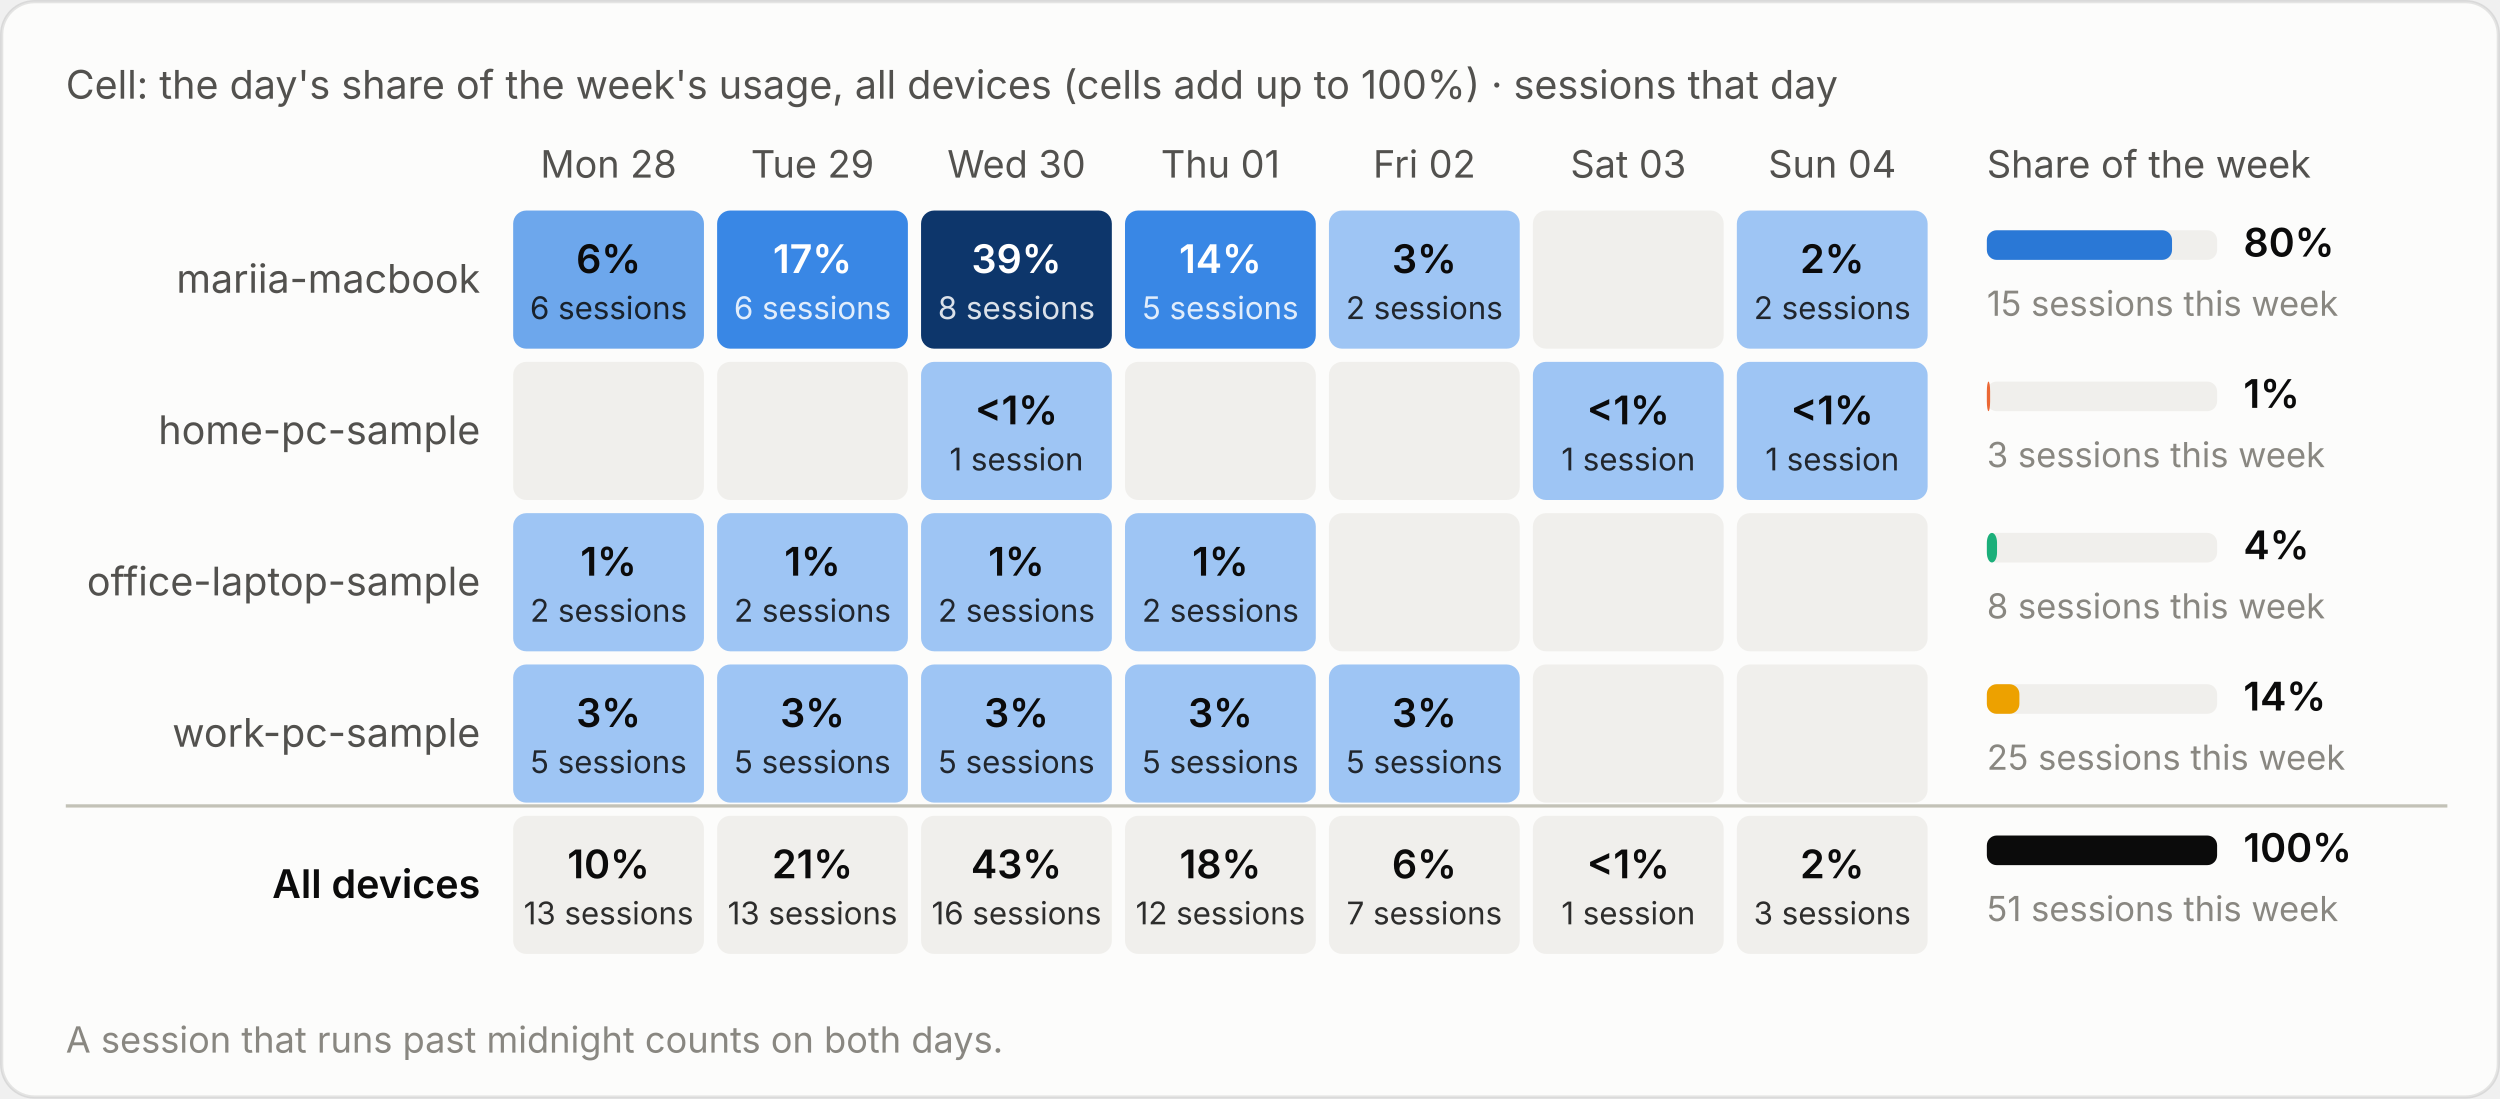
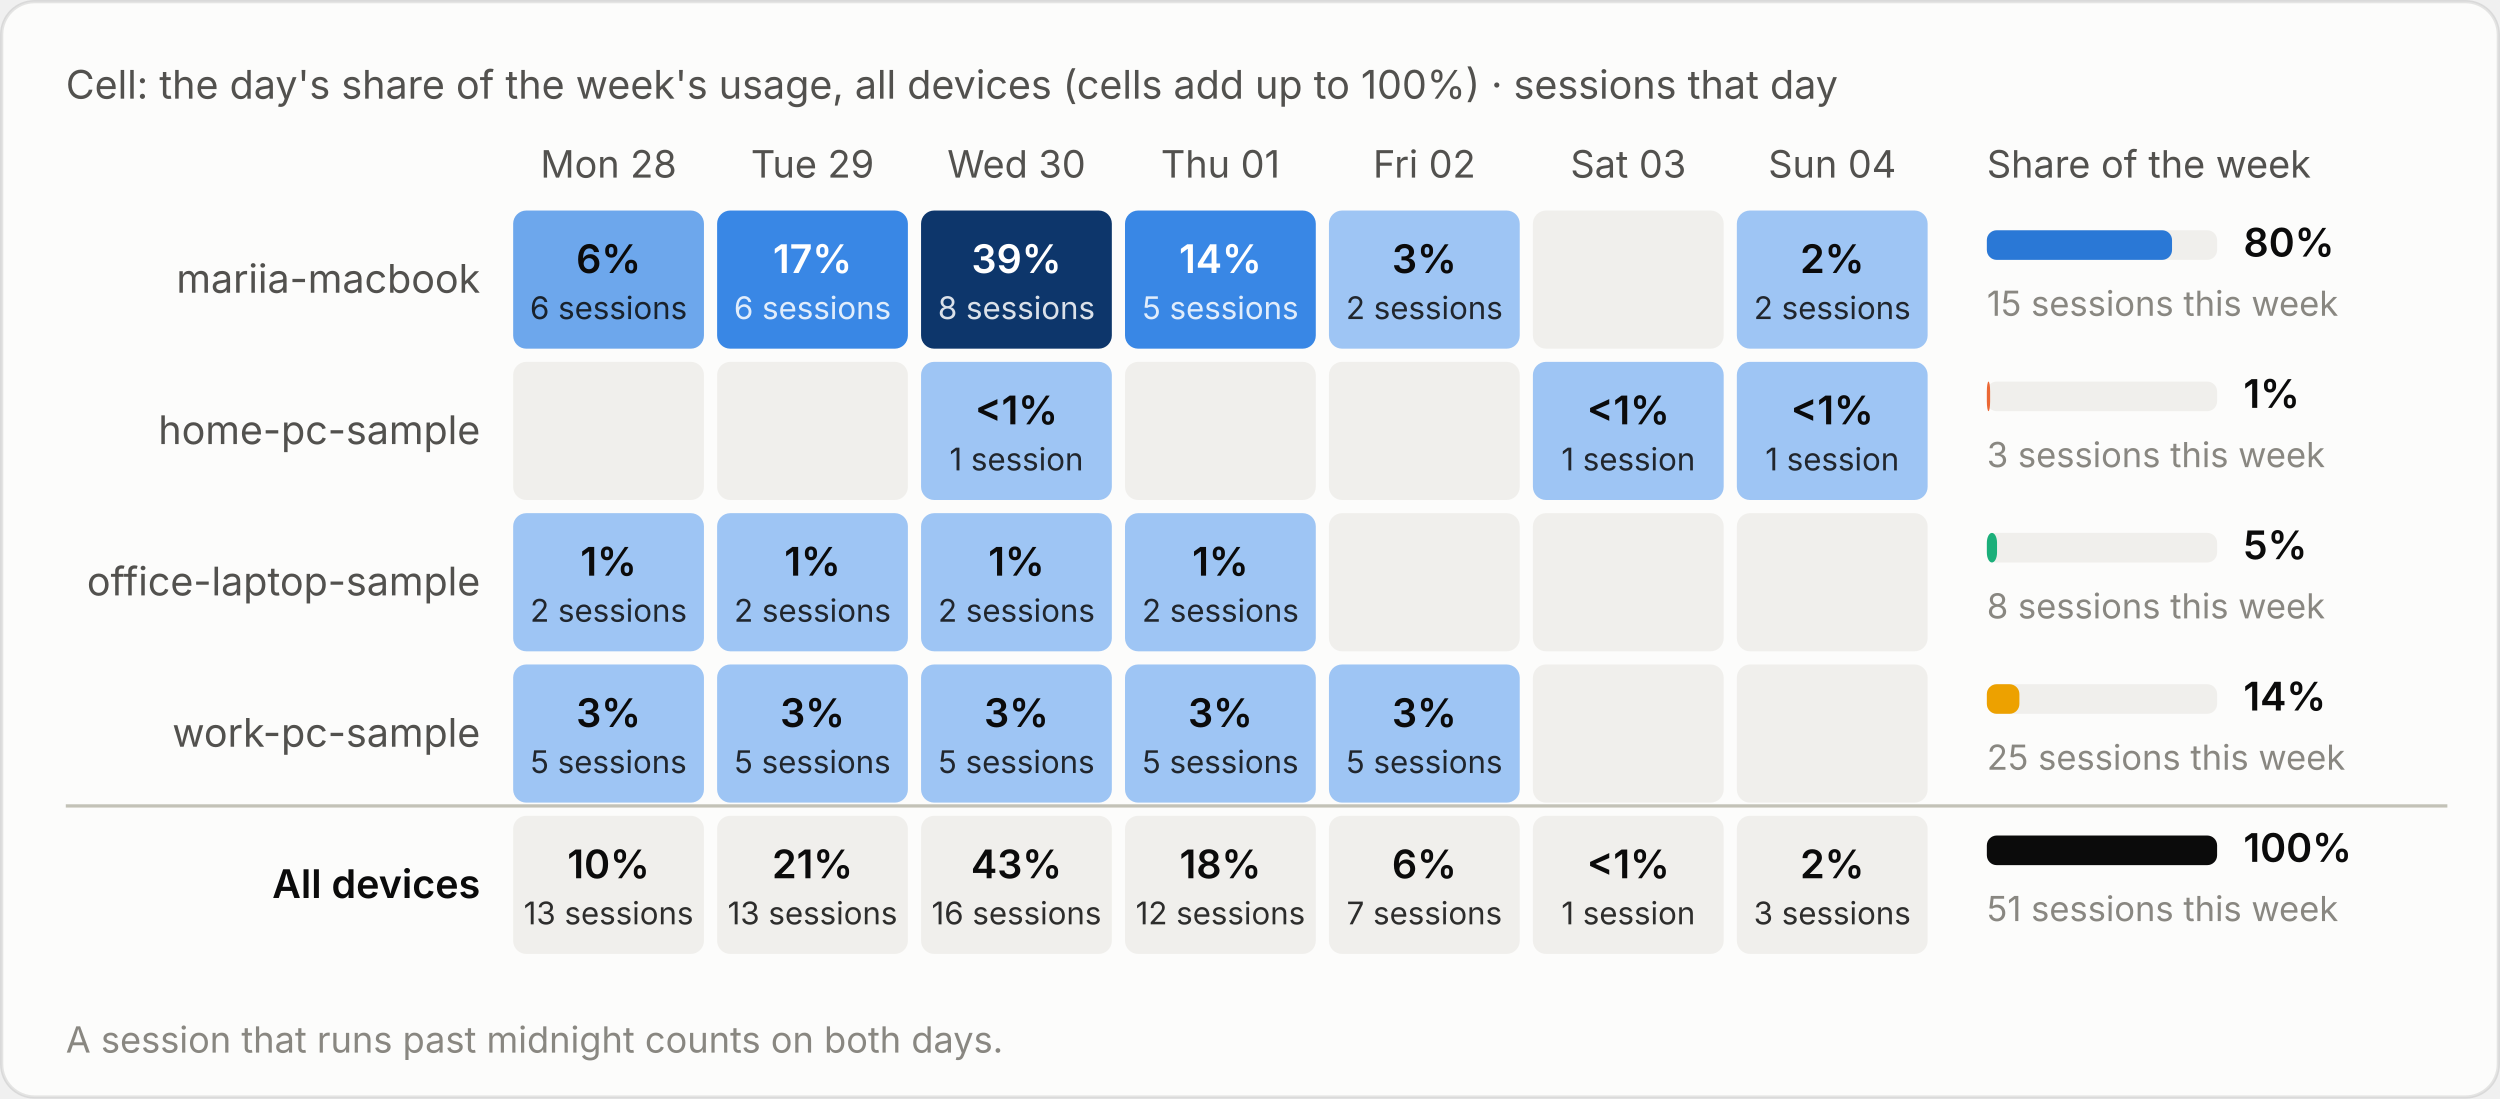
<svg xmlns="http://www.w3.org/2000/svg" viewBox="0 0 760 334" width="760" height="334" role="img" aria-label="Cell: the day's share of the week's usage, all devices (cells add up to 100%) · sessions that day">
  <style>text{font-family:system-ui,-apple-system,"Segoe UI",sans-serif;font-variant-numeric:tabular-nums}.bg{fill:#fcfcfb;stroke:rgba(11,11,11,.10)}.tp{fill:#0b0b0b}.ts{fill:#52514e}.tm{fill:#898781}.grid{stroke:#e1e0d9;stroke-width:1}.base{stroke:#c3c2b7;stroke-width:1}.so{fill:#b5b3ad}.lo{stroke:#b5b3ad}.qe{fill:#f0efec}.ring{stroke:#fcfcfb}.area{fill-opacity:.1}.s0{fill:#2a78d6}.l0{stroke:#2a78d6}.s1{fill:#eb6834}.l1{stroke:#eb6834}.s2{fill:#1baf7a}.l2{stroke:#1baf7a}.s3{fill:#eda100}.l3{stroke:#eda100}.s4{fill:#e87ba4}.l4{stroke:#e87ba4}.s5{fill:#008300}.l5{stroke:#008300}.s6{fill:#4a3aa7}.l6{stroke:#4a3aa7}.s7{fill:#e34948}.l7{stroke:#e34948}.q0{fill:#cde2fb}.q1{fill:#9ec5f4}.q2{fill:#6da7ec}.q3{fill:#3987e5}.q4{fill:#256abf}.q5{fill:#184f95}.q6{fill:#0d366b}.r0{fill:#f8d4d4}.r1{fill:#ec8f8f}.r2{fill:#c42f2f}.a0{fill:#fbe3e3}.a1{fill:#f5b8b8}.a2{fill:#ec8f8f}.a3{fill:#d65252}.a4{fill:#a82525}.tq0{fill:#0b0b0b}.tq1{fill:#0b0b0b}.tq2{fill:#0b0b0b}.tq3{fill:#ffffff}.tq4{fill:#ffffff}.tq5{fill:#ffffff}.tq6{fill:#ffffff}.tr0{fill:#0b0b0b}.tr1{fill:#0b0b0b}.tr2{fill:#ffffff}.ta0{fill:#0b0b0b}.ta1{fill:#0b0b0b}.ta2{fill:#0b0b0b}.ta3{fill:#ffffff}.ta4{fill:#ffffff}.tw{fill:#ffffff}@media (prefers-color-scheme:dark){.bg{fill:#1a1a19;stroke:rgba(255,255,255,.10)}.tp{fill:#fff}.ts{fill:#c3c2b7}.tm{fill:#898781}.grid{stroke:#2c2c2a}.base{stroke:#383835}.so{fill:#5c5b57}.lo{stroke:#5c5b57}.qe{fill:#262624}.ring{stroke:#1a1a19}.s0{fill:#3987e5}.l0{stroke:#3987e5}.s1{fill:#d95926}.l1{stroke:#d95926}.s2{fill:#199e70}.l2{stroke:#199e70}.s3{fill:#c98500}.l3{stroke:#c98500}.s4{fill:#d55181}.l4{stroke:#d55181}.s5{fill:#008300}.l5{stroke:#008300}.s6{fill:#9085e9}.l6{stroke:#9085e9}.s7{fill:#e66767}.l7{stroke:#e66767}.q0{fill:#16263a}.q1{fill:#123a66}.q2{fill:#184f95}.q3{fill:#256abf}.q4{fill:#3987e5}.q5{fill:#6da7ec}.q6{fill:#b7d3f6}.r0{fill:#4a2023}.r1{fill:#8c2c2f}.r2{fill:#e25555}.a0{fill:#3a1a1c}.a1{fill:#5e2427}.a2{fill:#8c2c2f}.a3{fill:#c43c3f}.a4{fill:#f07070}.tq0{fill:#ffffff}.tq1{fill:#ffffff}.tq2{fill:#ffffff}.tq3{fill:#ffffff}.tq4{fill:#ffffff}.tq5{fill:#0b0b0b}.tq6{fill:#0b0b0b}.tr0{fill:#ffffff}.tr1{fill:#ffffff}.tr2{fill:#ffffff}.ta0{fill:#ffffff}.ta1{fill:#ffffff}.ta2{fill:#ffffff}.ta3{fill:#ffffff}.ta4{fill:#0b0b0b}.tw{fill:#ffffff}}</style>
  <rect class="bg" x=".5" y=".5" width="759" height="333" rx="10" />
  <text class="ts" x="20" y="30" font-size="12">Cell: the day's share of the week's usage, all devices (cells add up to 100%) · sessions that day</text>
  <g transform="translate(0,-20)">
    <text class="ts" x="185.0" y="74" font-size="11.5" text-anchor="middle">Mon 28</text>
    <text class="ts" x="247.0" y="74" font-size="11.5" text-anchor="middle">Tue 29</text>
    <text class="ts" x="309.0" y="74" font-size="11.5" text-anchor="middle">Wed 30</text>
    <text class="ts" x="371.0" y="74" font-size="11.5" text-anchor="middle">Thu 01</text>
    <text class="ts" x="433.0" y="74" font-size="11.5" text-anchor="middle">Fri 02</text>
    <text class="ts" x="495.0" y="74" font-size="11.5" text-anchor="middle">Sat 03</text>
    <text class="ts" x="557.0" y="74" font-size="11.5" text-anchor="middle">Sun 04</text>
    <text class="ts" x="604" y="74" font-size="11.5">Share of the week</text>
    <text class="ts" x="146" y="109.0" font-size="12" text-anchor="end">mariia-macbook</text>
    <rect class="q2" x="156.0" y="84" width="58" height="42" rx="4" />
    <text class="tq2" x="185.0" y="103.0" font-size="12" font-weight="600" text-anchor="middle">6%</text>
    <text class="tq2" x="185.0" y="117.0" font-size="9.5" text-anchor="middle" opacity=".85">6 sessions</text>
    <rect class="q3" x="218.0" y="84" width="58" height="42" rx="4" />
    <text class="tq3" x="247.0" y="103.0" font-size="12" font-weight="600" text-anchor="middle">17%</text>
    <text class="tq3" x="247.0" y="117.0" font-size="9.5" text-anchor="middle" opacity=".85">6 sessions</text>
    <rect class="q6" x="280.0" y="84" width="58" height="42" rx="4" />
    <text class="tq6" x="309.0" y="103.0" font-size="12" font-weight="600" text-anchor="middle">39%</text>
    <text class="tq6" x="309.0" y="117.0" font-size="9.5" text-anchor="middle" opacity=".85">8 sessions</text>
    <rect class="q3" x="342.0" y="84" width="58" height="42" rx="4" />
    <text class="tq3" x="371.0" y="103.0" font-size="12" font-weight="600" text-anchor="middle">14%</text>
    <text class="tq3" x="371.0" y="117.0" font-size="9.5" text-anchor="middle" opacity=".85">5 sessions</text>
    <rect class="q1" x="404.0" y="84" width="58" height="42" rx="4" />
    <text class="tq1" x="433.0" y="103.0" font-size="12" font-weight="600" text-anchor="middle">3%</text>
    <text class="tq1" x="433.0" y="117.0" font-size="9.5" text-anchor="middle" opacity=".85">2 sessions</text>
    <rect class="qe" x="466.0" y="84" width="58" height="42" rx="4" />
    <rect class="q1" x="528.0" y="84" width="58" height="42" rx="4" />
    <text class="tq1" x="557.0" y="103.0" font-size="12" font-weight="600" text-anchor="middle">2%</text>
    <text class="tq1" x="557.0" y="117.0" font-size="9.5" text-anchor="middle" opacity=".85">2 sessions</text>
    <rect class="qe" x="604" y="90.0" width="70" height="9" rx="3" />
    <rect class="s0" x="604" y="90.0" width="56.3" height="9" rx="3" />
    <text class="tp" x="682" y="98.0" font-size="12" font-weight="600">80%</text>
    <text class="tm" x="604" y="116.0" font-size="10.5">15 sessions this week</text>
    <text class="ts" x="146" y="155.0" font-size="12" text-anchor="end">home-pc-sample</text>
    <rect class="qe" x="156.0" y="130" width="58" height="42" rx="4" />
    <rect class="qe" x="218.0" y="130" width="58" height="42" rx="4" />
    <rect class="q1" x="280.0" y="130" width="58" height="42" rx="4" />
    <text class="tq1" x="309.0" y="149.0" font-size="12" font-weight="600" text-anchor="middle">&lt;1%</text>
    <text class="tq1" x="309.0" y="163.0" font-size="9.5" text-anchor="middle" opacity=".85">1 session</text>
    <rect class="qe" x="342.0" y="130" width="58" height="42" rx="4" />
    <rect class="qe" x="404.0" y="130" width="58" height="42" rx="4" />
    <rect class="q1" x="466.0" y="130" width="58" height="42" rx="4" />
    <text class="tq1" x="495.0" y="149.0" font-size="12" font-weight="600" text-anchor="middle">&lt;1%</text>
    <text class="tq1" x="495.0" y="163.0" font-size="9.5" text-anchor="middle" opacity=".85">1 session</text>
    <rect class="q1" x="528.0" y="130" width="58" height="42" rx="4" />
    <text class="tq1" x="557.0" y="149.0" font-size="12" font-weight="600" text-anchor="middle">&lt;1%</text>
    <text class="tq1" x="557.0" y="163.0" font-size="9.5" text-anchor="middle" opacity=".85">1 session</text>
    <rect class="qe" x="604" y="136.0" width="70" height="9" rx="3" />
    <rect class="s1" x="604" y="136.0" width="1.0" height="9" rx="3" />
    <text class="tp" x="682" y="144.0" font-size="12" font-weight="600">1%</text>
    <text class="tm" x="604" y="162.0" font-size="10.5">3 sessions this week</text>
    <text class="ts" x="146" y="201.0" font-size="12" text-anchor="end">office-laptop-sample</text>
    <rect class="q1" x="156.0" y="176" width="58" height="42" rx="4" />
    <text class="tq1" x="185.0" y="195.0" font-size="12" font-weight="600" text-anchor="middle">1%</text>
    <text class="tq1" x="185.0" y="209.0" font-size="9.5" text-anchor="middle" opacity=".85">2 sessions</text>
    <rect class="q1" x="218.0" y="176" width="58" height="42" rx="4" />
    <text class="tq1" x="247.0" y="195.0" font-size="12" font-weight="600" text-anchor="middle">1%</text>
    <text class="tq1" x="247.0" y="209.0" font-size="9.5" text-anchor="middle" opacity=".85">2 sessions</text>
    <rect class="q1" x="280.0" y="176" width="58" height="42" rx="4" />
    <text class="tq1" x="309.0" y="195.0" font-size="12" font-weight="600" text-anchor="middle">1%</text>
    <text class="tq1" x="309.0" y="209.0" font-size="9.5" text-anchor="middle" opacity=".85">2 sessions</text>
    <rect class="q1" x="342.0" y="176" width="58" height="42" rx="4" />
    <text class="tq1" x="371.0" y="195.0" font-size="12" font-weight="600" text-anchor="middle">1%</text>
    <text class="tq1" x="371.0" y="209.0" font-size="9.5" text-anchor="middle" opacity=".85">2 sessions</text>
    <rect class="qe" x="404.0" y="176" width="58" height="42" rx="4" />
    <rect class="qe" x="466.0" y="176" width="58" height="42" rx="4" />
    <rect class="qe" x="528.0" y="176" width="58" height="42" rx="4" />
    <rect class="qe" x="604" y="182.0" width="70" height="9" rx="3" />
    <rect class="s2" x="604" y="182.0" width="3.1" height="9" rx="3" />
-     <text class="tp" x="682" y="190.0" font-size="12" font-weight="600">4%</text>
+     <text class="tp" x="682" y="190.0" font-size="12" font-weight="600">5%</text>
    <text class="tm" x="604" y="208.0" font-size="10.5">8 sessions this week</text>
    <text class="ts" x="146" y="247.0" font-size="12" text-anchor="end">work-pc-sample</text>
    <rect class="q1" x="156.0" y="222" width="58" height="42" rx="4" />
    <text class="tq1" x="185.0" y="241.0" font-size="12" font-weight="600" text-anchor="middle">3%</text>
    <text class="tq1" x="185.0" y="255.0" font-size="9.5" text-anchor="middle" opacity=".85">5 sessions</text>
    <rect class="q1" x="218.0" y="222" width="58" height="42" rx="4" />
    <text class="tq1" x="247.0" y="241.0" font-size="12" font-weight="600" text-anchor="middle">3%</text>
    <text class="tq1" x="247.0" y="255.0" font-size="9.5" text-anchor="middle" opacity=".85">5 sessions</text>
    <rect class="q1" x="280.0" y="222" width="58" height="42" rx="4" />
    <text class="tq1" x="309.0" y="241.0" font-size="12" font-weight="600" text-anchor="middle">3%</text>
    <text class="tq1" x="309.0" y="255.0" font-size="9.5" text-anchor="middle" opacity=".85">5 sessions</text>
    <rect class="q1" x="342.0" y="222" width="58" height="42" rx="4" />
    <text class="tq1" x="371.0" y="241.0" font-size="12" font-weight="600" text-anchor="middle">3%</text>
    <text class="tq1" x="371.0" y="255.0" font-size="9.5" text-anchor="middle" opacity=".85">5 sessions</text>
    <rect class="q1" x="404.0" y="222" width="58" height="42" rx="4" />
    <text class="tq1" x="433.0" y="241.0" font-size="12" font-weight="600" text-anchor="middle">3%</text>
    <text class="tq1" x="433.0" y="255.0" font-size="9.5" text-anchor="middle" opacity=".85">5 sessions</text>
    <rect class="qe" x="466.0" y="222" width="58" height="42" rx="4" />
    <rect class="qe" x="528.0" y="222" width="58" height="42" rx="4" />
    <rect class="qe" x="604" y="228.0" width="70" height="9" rx="3" />
    <rect class="s3" x="604" y="228.0" width="9.9" height="9" rx="3" />
    <text class="tp" x="682" y="236.0" font-size="12" font-weight="600">14%</text>
    <text class="tm" x="604" y="254.0" font-size="10.5">25 sessions this week</text>
    <line class="base" x1="20" x2="744" y1="265" y2="265" />
    <text class="tp" x="146" y="293.0" font-size="12" text-anchor="end" font-weight="600">All devices</text>
    <rect class="qe" x="156.0" y="268" width="58" height="42" rx="4" />
    <text class="tp" x="185.0" y="287.0" font-size="12" font-weight="600" text-anchor="middle">10%</text>
    <text class="tp" x="185.0" y="301.0" font-size="9.5" text-anchor="middle" opacity=".85">13 sessions</text>
    <rect class="qe" x="218.0" y="268" width="58" height="42" rx="4" />
    <text class="tp" x="247.0" y="287.0" font-size="12" font-weight="600" text-anchor="middle">21%</text>
    <text class="tp" x="247.0" y="301.0" font-size="9.5" text-anchor="middle" opacity=".85">13 sessions</text>
    <rect class="qe" x="280.0" y="268" width="58" height="42" rx="4" />
    <text class="tp" x="309.0" y="287.0" font-size="12" font-weight="600" text-anchor="middle">43%</text>
    <text class="tp" x="309.0" y="301.0" font-size="9.5" text-anchor="middle" opacity=".85">16 sessions</text>
    <rect class="qe" x="342.0" y="268" width="58" height="42" rx="4" />
    <text class="tp" x="371.0" y="287.0" font-size="12" font-weight="600" text-anchor="middle">18%</text>
    <text class="tp" x="371.0" y="301.0" font-size="9.5" text-anchor="middle" opacity=".85">12 sessions</text>
    <rect class="qe" x="404.0" y="268" width="58" height="42" rx="4" />
    <text class="tp" x="433.0" y="287.0" font-size="12" font-weight="600" text-anchor="middle">6%</text>
    <text class="tp" x="433.0" y="301.0" font-size="9.5" text-anchor="middle" opacity=".85">7 sessions</text>
    <rect class="qe" x="466.0" y="268" width="58" height="42" rx="4" />
    <text class="tp" x="495.0" y="287.0" font-size="12" font-weight="600" text-anchor="middle">&lt;1%</text>
    <text class="tp" x="495.0" y="301.0" font-size="9.5" text-anchor="middle" opacity=".85">1 session</text>
    <rect class="qe" x="528.0" y="268" width="58" height="42" rx="4" />
    <text class="tp" x="557.0" y="287.0" font-size="12" font-weight="600" text-anchor="middle">2%</text>
    <text class="tp" x="557.0" y="301.0" font-size="9.5" text-anchor="middle" opacity=".85">3 sessions</text>
    <rect class="qe" x="604" y="274.0" width="70" height="9" rx="3" />
    <rect class="tp" x="604" y="274.0" width="70.0" height="9" rx="3" />
    <text class="tp" x="682" y="282.0" font-size="12" font-weight="600">100%</text>
    <text class="tm" x="604" y="300.0" font-size="10.5">51 sessions this week</text>
    <text class="tm" x="20" y="340" font-size="11">A session that runs past midnight counts on both days.</text>
  </g>
</svg>
